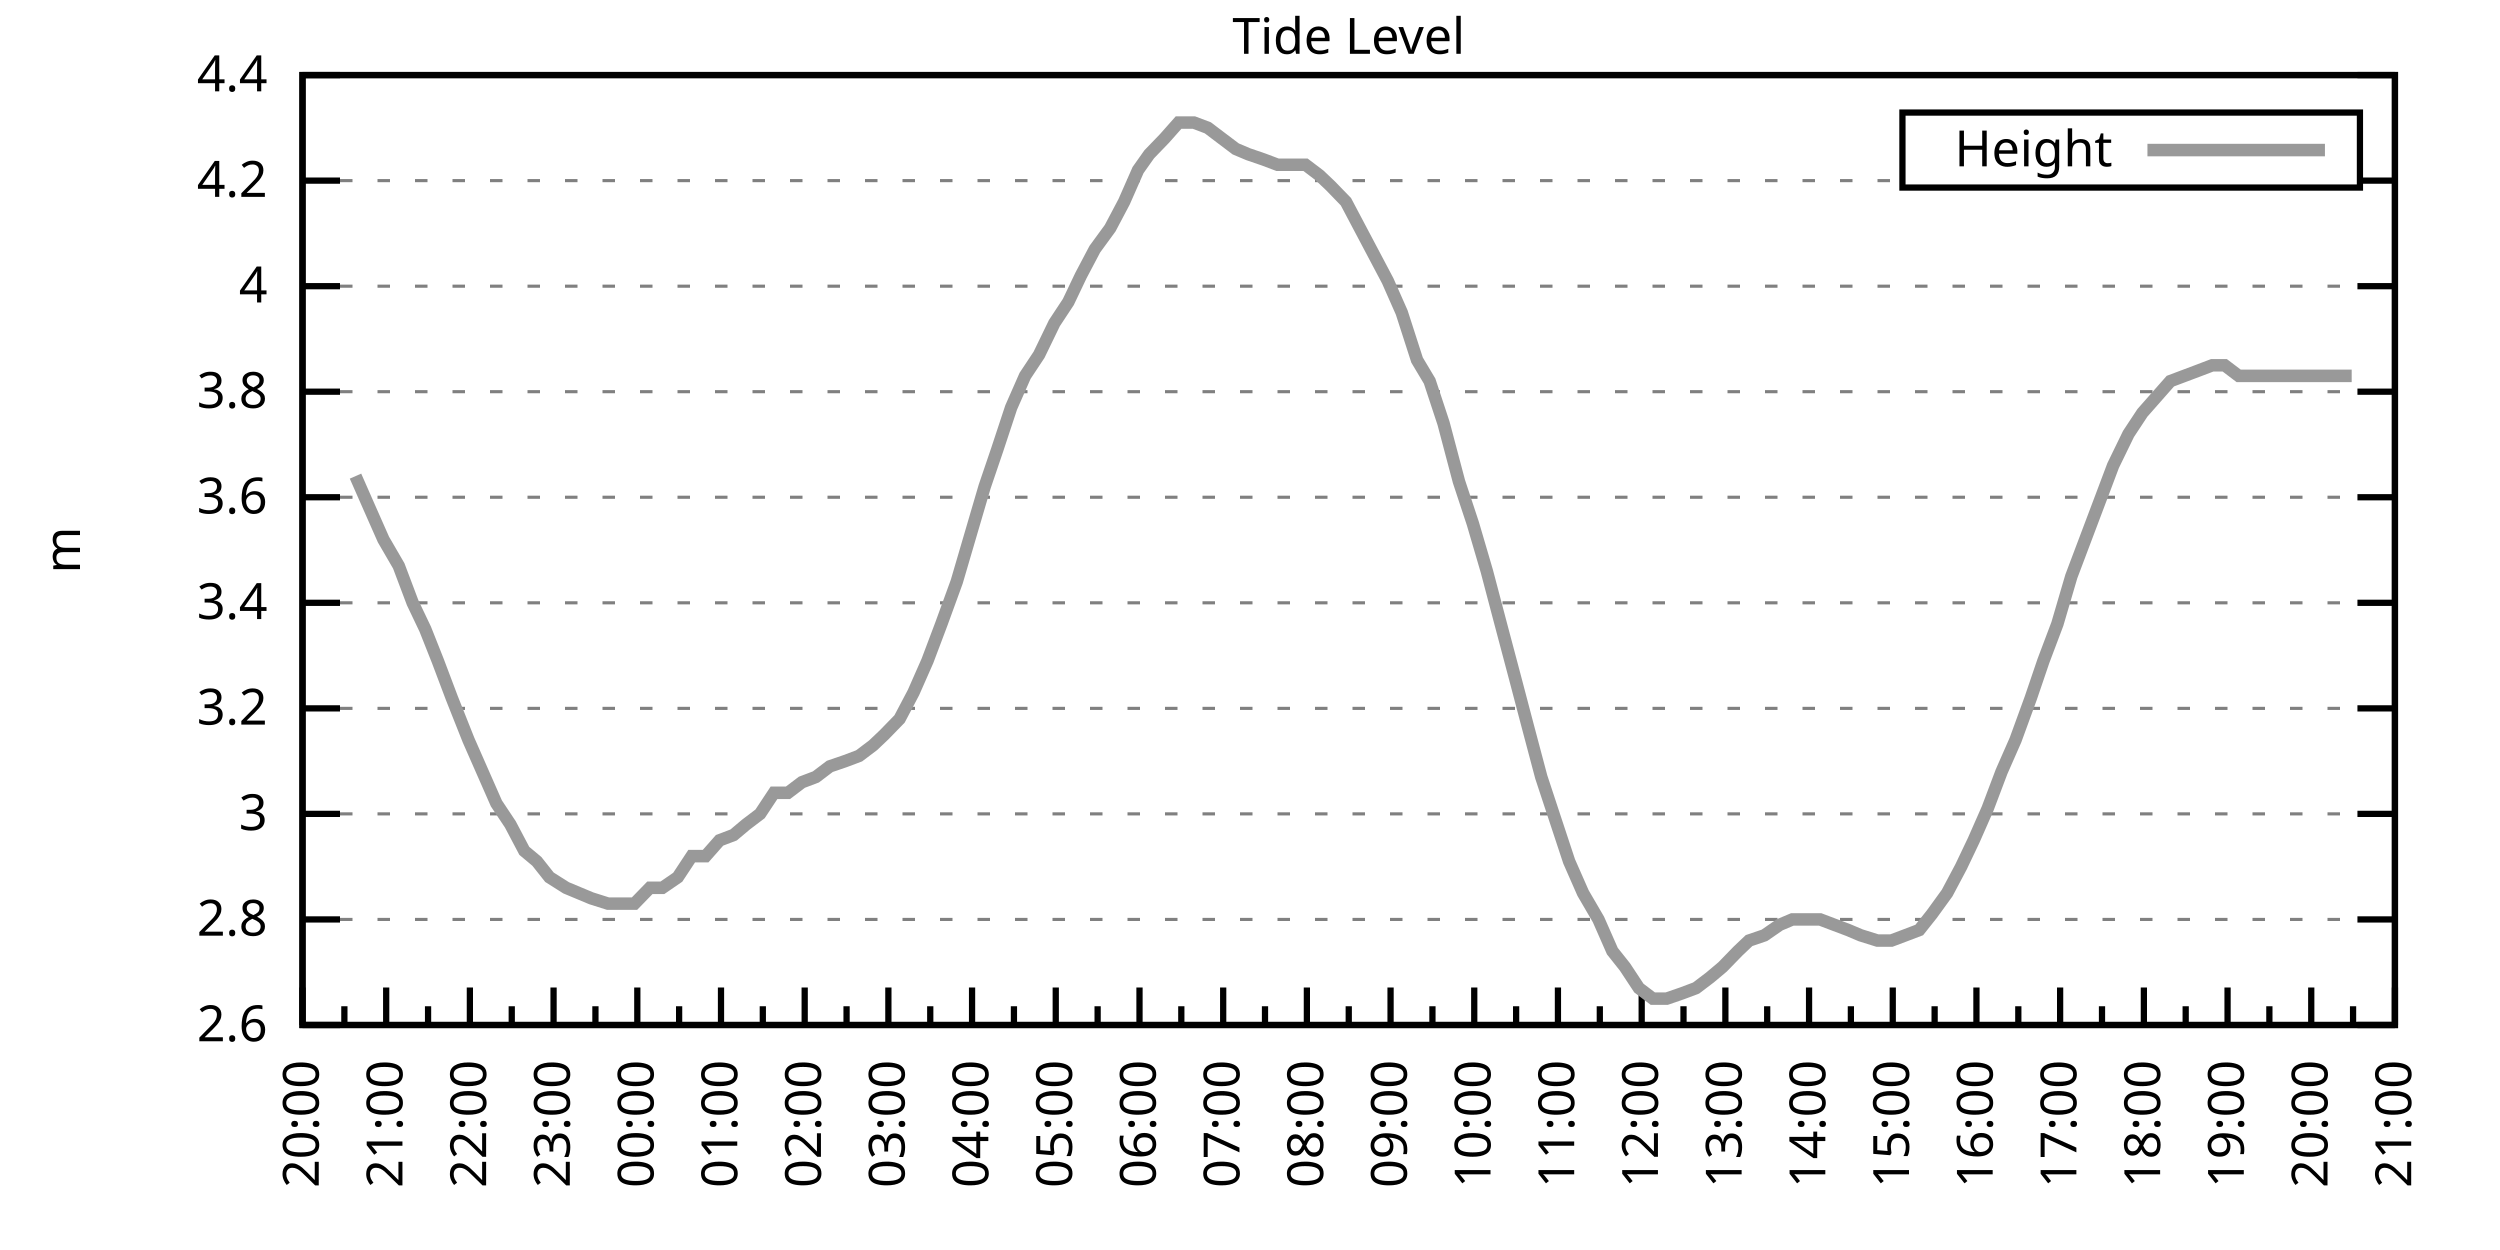
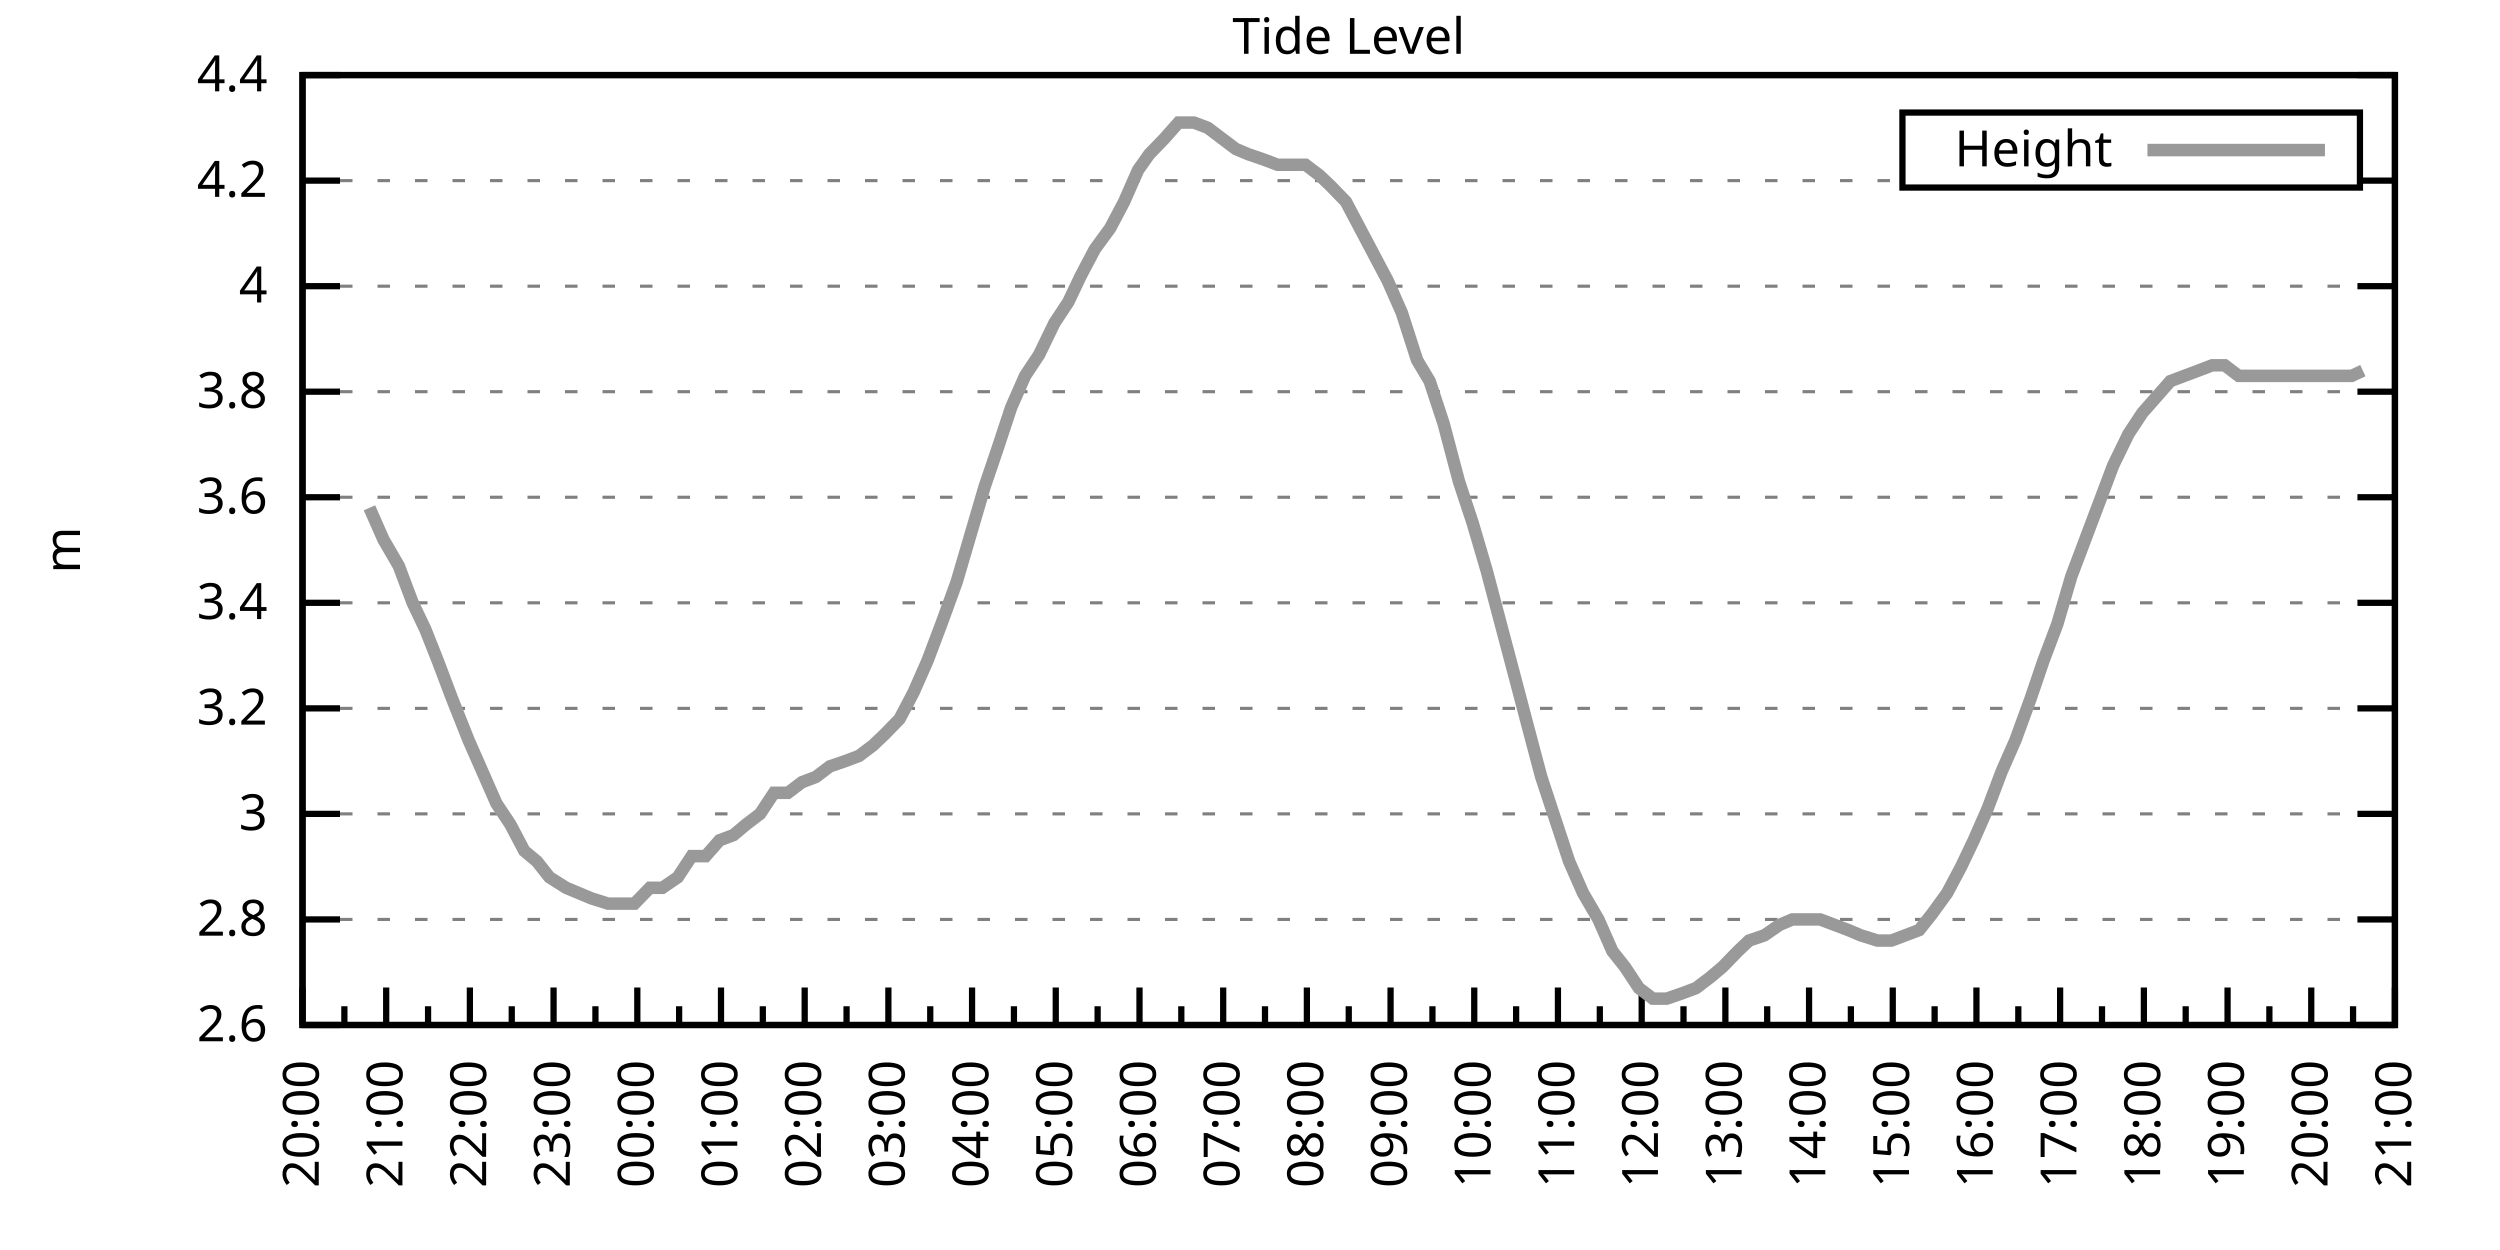
<svg xmlns="http://www.w3.org/2000/svg" xmlns:xlink="http://www.w3.org/1999/xlink" width="400" height="200" viewBox="0 0 400 200">
  <g id="gnuplot_canvas">
    <rect x="0" y="0" width="400" height="200" fill="none" />
    <defs>
      <circle id="gpDot" r="0.5" stroke-width="0.5" stroke="currentColor" />
      <path id="gpPt0" stroke-width="0.333" stroke="currentColor" d="M-1,0 h2 M0,-1 v2" />
      <path id="gpPt1" stroke-width="0.333" stroke="currentColor" d="M-1,-1 L1,1 M1,-1 L-1,1" />
      <path id="gpPt2" stroke-width="0.333" stroke="currentColor" d="M-1,0 L1,0 M0,-1 L0,1 M-1,-1 L1,1 M-1,1 L1,-1" />
      <rect id="gpPt3" stroke-width="0.333" stroke="currentColor" x="-1" y="-1" width="2" height="2" />
      <rect id="gpPt4" stroke-width="0.333" stroke="currentColor" fill="currentColor" x="-1" y="-1" width="2" height="2" />
      <circle id="gpPt5" stroke-width="0.333" stroke="currentColor" cx="0" cy="0" r="1" />
      <use xlink:href="#gpPt5" id="gpPt6" fill="currentColor" stroke="none" />
      <path id="gpPt7" stroke-width="0.333" stroke="currentColor" d="M0,-1.33 L-1.33,0.67 L1.33,0.67 z" />
      <use xlink:href="#gpPt7" id="gpPt8" fill="currentColor" stroke="none" />
      <use xlink:href="#gpPt7" id="gpPt9" stroke="currentColor" transform="rotate(180)" />
      <use xlink:href="#gpPt9" id="gpPt10" fill="currentColor" stroke="none" />
      <use xlink:href="#gpPt3" id="gpPt11" stroke="currentColor" transform="rotate(45)" />
      <use xlink:href="#gpPt11" id="gpPt12" fill="currentColor" stroke="none" />
      <path id="gpPt13" stroke-width="0.333" stroke="currentColor" d="M0,1.330 L1.265,0.411 L0.782,-1.067 L-0.782,-1.076 L-1.265,0.411 z" />
      <use xlink:href="#gpPt13" id="gpPt14" fill="currentColor" stroke="none" />
      <filter id="textbox" filterUnits="objectBoundingBox" x="0" y="0" height="1" width="1">
        <feFlood flood-color="white" flood-opacity="1" result="bgnd" />
        <feComposite in="SourceGraphic" in2="bgnd" operator="atop" />
      </filter>
      <filter id="greybox" filterUnits="objectBoundingBox" x="0" y="0" height="1" width="1">
        <feFlood flood-color="lightgrey" flood-opacity="1" result="grey" />
        <feComposite in="SourceGraphic" in2="grey" operator="atop" />
      </filter>
    </defs>
    <g fill="none" color="white" stroke="currentColor" stroke-width="1.00" stroke-linecap="butt" stroke-linejoin="miter">
</g>
    <g fill="none" color="black" stroke="currentColor" stroke-width="1.00" stroke-linecap="butt" stroke-linejoin="miter">
      <g stroke="none" shape-rendering="crispEdges">
        <polygon fill="rgb(255, 255, 255)" points="48.40,164.00 383.18,164.00 383.18,12.02 48.40,12.02 " />
      </g>
    </g>
    <g fill="none" color="black" stroke="currentColor" stroke-width="1.00" stroke-linecap="butt" stroke-linejoin="miter">
</g>
    <g fill="none" color="black" stroke="black" stroke-width="0.50" stroke-linecap="butt" stroke-linejoin="miter">
</g>
    <g fill="none" color="gray" stroke="currentColor" stroke-width="0.50" stroke-linecap="butt" stroke-linejoin="miter">
      <path stroke="gray" stroke-dasharray="2,4" class="gridline" d="M48.40,164.00 L383.19,164.00  " />
    </g>
    <g fill="none" color="gray" stroke="gray" stroke-width="1.00" stroke-linecap="butt" stroke-linejoin="miter">
</g>
    <g fill="none" color="black" stroke="currentColor" stroke-width="1.00" stroke-linecap="butt" stroke-linejoin="miter">
      <path stroke="black" d="M48.40,164.00 L54.40,164.00 M383.19,164.00 L377.19,164.00  " />
      <g transform="translate(42.80,166.60)" stroke="none" fill="black" font-family="Sans" font-size="8.00" text-anchor="end">
        <text>
          <tspan font-family="Sans"> 2.6</tspan>
        </text>
      </g>
    </g>
    <g fill="none" color="black" stroke="currentColor" stroke-width="1.00" stroke-linecap="butt" stroke-linejoin="miter">
</g>
    <g fill="none" color="black" stroke="black" stroke-width="0.50" stroke-linecap="butt" stroke-linejoin="miter">
</g>
    <g fill="none" color="gray" stroke="currentColor" stroke-width="0.50" stroke-linecap="butt" stroke-linejoin="miter">
      <path stroke="gray" stroke-dasharray="2,4" class="gridline" d="M48.40,147.11 L383.19,147.11  " />
    </g>
    <g fill="none" color="gray" stroke="gray" stroke-width="1.00" stroke-linecap="butt" stroke-linejoin="miter">
</g>
    <g fill="none" color="black" stroke="currentColor" stroke-width="1.00" stroke-linecap="butt" stroke-linejoin="miter">
      <path stroke="black" d="M48.40,147.11 L54.40,147.11 M383.19,147.11 L377.19,147.11  " />
      <g transform="translate(42.80,149.71)" stroke="none" fill="black" font-family="Sans" font-size="8.00" text-anchor="end">
        <text>
          <tspan font-family="Sans"> 2.8</tspan>
        </text>
      </g>
    </g>
    <g fill="none" color="black" stroke="currentColor" stroke-width="1.00" stroke-linecap="butt" stroke-linejoin="miter">
</g>
    <g fill="none" color="black" stroke="black" stroke-width="0.50" stroke-linecap="butt" stroke-linejoin="miter">
</g>
    <g fill="none" color="gray" stroke="currentColor" stroke-width="0.50" stroke-linecap="butt" stroke-linejoin="miter">
      <path stroke="gray" stroke-dasharray="2,4" class="gridline" d="M48.40,130.22 L383.19,130.22  " />
    </g>
    <g fill="none" color="gray" stroke="gray" stroke-width="1.00" stroke-linecap="butt" stroke-linejoin="miter">
</g>
    <g fill="none" color="black" stroke="currentColor" stroke-width="1.00" stroke-linecap="butt" stroke-linejoin="miter">
      <path stroke="black" d="M48.40,130.22 L54.40,130.22 M383.19,130.22 L377.19,130.22  " />
      <g transform="translate(42.80,132.82)" stroke="none" fill="black" font-family="Sans" font-size="8.00" text-anchor="end">
        <text>
          <tspan font-family="Sans"> 3</tspan>
        </text>
      </g>
    </g>
    <g fill="none" color="black" stroke="currentColor" stroke-width="1.00" stroke-linecap="butt" stroke-linejoin="miter">
</g>
    <g fill="none" color="black" stroke="black" stroke-width="0.50" stroke-linecap="butt" stroke-linejoin="miter">
</g>
    <g fill="none" color="gray" stroke="currentColor" stroke-width="0.50" stroke-linecap="butt" stroke-linejoin="miter">
      <path stroke="gray" stroke-dasharray="2,4" class="gridline" d="M48.40,113.34 L383.19,113.34  " />
    </g>
    <g fill="none" color="gray" stroke="gray" stroke-width="1.00" stroke-linecap="butt" stroke-linejoin="miter">
</g>
    <g fill="none" color="black" stroke="currentColor" stroke-width="1.00" stroke-linecap="butt" stroke-linejoin="miter">
      <path stroke="black" d="M48.40,113.34 L54.40,113.34 M383.19,113.34 L377.19,113.34  " />
      <g transform="translate(42.80,115.94)" stroke="none" fill="black" font-family="Sans" font-size="8.00" text-anchor="end">
        <text>
          <tspan font-family="Sans"> 3.2</tspan>
        </text>
      </g>
    </g>
    <g fill="none" color="black" stroke="currentColor" stroke-width="1.00" stroke-linecap="butt" stroke-linejoin="miter">
</g>
    <g fill="none" color="black" stroke="black" stroke-width="0.50" stroke-linecap="butt" stroke-linejoin="miter">
</g>
    <g fill="none" color="gray" stroke="currentColor" stroke-width="0.50" stroke-linecap="butt" stroke-linejoin="miter">
      <path stroke="gray" stroke-dasharray="2,4" class="gridline" d="M48.40,96.45 L383.19,96.45  " />
    </g>
    <g fill="none" color="gray" stroke="gray" stroke-width="1.00" stroke-linecap="butt" stroke-linejoin="miter">
</g>
    <g fill="none" color="black" stroke="currentColor" stroke-width="1.00" stroke-linecap="butt" stroke-linejoin="miter">
      <path stroke="black" d="M48.40,96.45 L54.40,96.45 M383.19,96.45 L377.19,96.45  " />
      <g transform="translate(42.80,99.05)" stroke="none" fill="black" font-family="Sans" font-size="8.00" text-anchor="end">
        <text>
          <tspan font-family="Sans"> 3.4</tspan>
        </text>
      </g>
    </g>
    <g fill="none" color="black" stroke="currentColor" stroke-width="1.00" stroke-linecap="butt" stroke-linejoin="miter">
</g>
    <g fill="none" color="black" stroke="black" stroke-width="0.50" stroke-linecap="butt" stroke-linejoin="miter">
</g>
    <g fill="none" color="gray" stroke="currentColor" stroke-width="0.50" stroke-linecap="butt" stroke-linejoin="miter">
      <path stroke="gray" stroke-dasharray="2,4" class="gridline" d="M48.40,79.56 L383.19,79.56  " />
    </g>
    <g fill="none" color="gray" stroke="gray" stroke-width="1.00" stroke-linecap="butt" stroke-linejoin="miter">
</g>
    <g fill="none" color="black" stroke="currentColor" stroke-width="1.00" stroke-linecap="butt" stroke-linejoin="miter">
      <path stroke="black" d="M48.40,79.56 L54.40,79.56 M383.19,79.56 L377.19,79.56  " />
      <g transform="translate(42.80,82.16)" stroke="none" fill="black" font-family="Sans" font-size="8.00" text-anchor="end">
        <text>
          <tspan font-family="Sans"> 3.6</tspan>
        </text>
      </g>
    </g>
    <g fill="none" color="black" stroke="currentColor" stroke-width="1.00" stroke-linecap="butt" stroke-linejoin="miter">
</g>
    <g fill="none" color="black" stroke="black" stroke-width="0.50" stroke-linecap="butt" stroke-linejoin="miter">
</g>
    <g fill="none" color="gray" stroke="currentColor" stroke-width="0.50" stroke-linecap="butt" stroke-linejoin="miter">
      <path stroke="gray" stroke-dasharray="2,4" class="gridline" d="M48.40,62.67 L383.19,62.67  " />
    </g>
    <g fill="none" color="gray" stroke="gray" stroke-width="1.00" stroke-linecap="butt" stroke-linejoin="miter">
</g>
    <g fill="none" color="black" stroke="currentColor" stroke-width="1.00" stroke-linecap="butt" stroke-linejoin="miter">
      <path stroke="black" d="M48.40,62.67 L54.40,62.67 M383.19,62.67 L377.19,62.67  " />
      <g transform="translate(42.80,65.27)" stroke="none" fill="black" font-family="Sans" font-size="8.00" text-anchor="end">
        <text>
          <tspan font-family="Sans"> 3.8</tspan>
        </text>
      </g>
    </g>
    <g fill="none" color="black" stroke="currentColor" stroke-width="1.00" stroke-linecap="butt" stroke-linejoin="miter">
</g>
    <g fill="none" color="black" stroke="black" stroke-width="0.50" stroke-linecap="butt" stroke-linejoin="miter">
</g>
    <g fill="none" color="gray" stroke="currentColor" stroke-width="0.50" stroke-linecap="butt" stroke-linejoin="miter">
      <path stroke="gray" stroke-dasharray="2,4" class="gridline" d="M48.40,45.79 L383.19,45.79  " />
    </g>
    <g fill="none" color="gray" stroke="gray" stroke-width="1.00" stroke-linecap="butt" stroke-linejoin="miter">
</g>
    <g fill="none" color="black" stroke="currentColor" stroke-width="1.00" stroke-linecap="butt" stroke-linejoin="miter">
      <path stroke="black" d="M48.40,45.79 L54.40,45.79 M383.19,45.79 L377.19,45.79  " />
      <g transform="translate(42.80,48.39)" stroke="none" fill="black" font-family="Sans" font-size="8.00" text-anchor="end">
        <text>
          <tspan font-family="Sans"> 4</tspan>
        </text>
      </g>
    </g>
    <g fill="none" color="black" stroke="currentColor" stroke-width="1.00" stroke-linecap="butt" stroke-linejoin="miter">
</g>
    <g fill="none" color="black" stroke="black" stroke-width="0.50" stroke-linecap="butt" stroke-linejoin="miter">
</g>
    <g fill="none" color="gray" stroke="currentColor" stroke-width="0.50" stroke-linecap="butt" stroke-linejoin="miter">
      <path stroke="gray" stroke-dasharray="2,4" class="gridline" d="M48.40,28.90 L304.39,28.90 M377.59,28.90 L383.19,28.90  " />
    </g>
    <g fill="none" color="gray" stroke="gray" stroke-width="1.00" stroke-linecap="butt" stroke-linejoin="miter">
</g>
    <g fill="none" color="black" stroke="currentColor" stroke-width="1.00" stroke-linecap="butt" stroke-linejoin="miter">
      <path stroke="black" d="M48.40,28.90 L54.40,28.90 M383.19,28.90 L377.19,28.90  " />
      <g transform="translate(42.80,31.50)" stroke="none" fill="black" font-family="Sans" font-size="8.00" text-anchor="end">
        <text>
          <tspan font-family="Sans"> 4.2</tspan>
        </text>
      </g>
    </g>
    <g fill="none" color="black" stroke="currentColor" stroke-width="1.00" stroke-linecap="butt" stroke-linejoin="miter">
</g>
    <g fill="none" color="black" stroke="black" stroke-width="0.50" stroke-linecap="butt" stroke-linejoin="miter">
</g>
    <g fill="none" color="gray" stroke="currentColor" stroke-width="0.50" stroke-linecap="butt" stroke-linejoin="miter">
      <path stroke="gray" stroke-dasharray="2,4" class="gridline" d="M48.40,12.01 L383.19,12.01  " />
    </g>
    <g fill="none" color="gray" stroke="gray" stroke-width="1.00" stroke-linecap="butt" stroke-linejoin="miter">
</g>
    <g fill="none" color="black" stroke="currentColor" stroke-width="1.00" stroke-linecap="butt" stroke-linejoin="miter">
      <path stroke="black" d="M48.40,12.01 L54.40,12.01 M383.19,12.01 L377.19,12.01  " />
      <g transform="translate(42.80,14.61)" stroke="none" fill="black" font-family="Sans" font-size="8.00" text-anchor="end">
        <text>
          <tspan font-family="Sans"> 4.4</tspan>
        </text>
      </g>
    </g>
    <g fill="none" color="black" stroke="currentColor" stroke-width="1.00" stroke-linecap="butt" stroke-linejoin="miter">
      <path stroke="black" d="M48.40,164.00 L48.40,158.00  " />
      <g transform="translate(51.00,169.60) rotate(270)" stroke="none" fill="black" font-family="Sans" font-size="8.00" text-anchor="end">
        <text>
          <tspan font-family="Sans">20:00</tspan>
        </text>
      </g>
    </g>
    <g fill="none" color="black" stroke="currentColor" stroke-width="1.00" stroke-linecap="butt" stroke-linejoin="miter">
      <path stroke="black" d="M55.10,164.00 L55.10,161.00 M61.79,164.00 L61.79,158.00  " />
      <g transform="translate(64.39,169.60) rotate(270)" stroke="none" fill="black" font-family="Sans" font-size="8.00" text-anchor="end">
        <text>
          <tspan font-family="Sans">21:00</tspan>
        </text>
      </g>
    </g>
    <g fill="none" color="black" stroke="currentColor" stroke-width="1.00" stroke-linecap="butt" stroke-linejoin="miter">
      <path stroke="black" d="M68.49,164.00 L68.49,161.00 M75.18,164.00 L75.18,158.00  " />
      <g transform="translate(77.78,169.60) rotate(270)" stroke="none" fill="black" font-family="Sans" font-size="8.00" text-anchor="end">
        <text>
          <tspan font-family="Sans">22:00</tspan>
        </text>
      </g>
    </g>
    <g fill="none" color="black" stroke="currentColor" stroke-width="1.00" stroke-linecap="butt" stroke-linejoin="miter">
      <path stroke="black" d="M81.88,164.00 L81.88,161.00 M88.57,164.00 L88.57,158.00  " />
      <g transform="translate(91.17,169.60) rotate(270)" stroke="none" fill="black" font-family="Sans" font-size="8.00" text-anchor="end">
        <text>
          <tspan font-family="Sans">23:00</tspan>
        </text>
      </g>
    </g>
    <g fill="none" color="black" stroke="currentColor" stroke-width="1.00" stroke-linecap="butt" stroke-linejoin="miter">
      <path stroke="black" d="M95.27,164.00 L95.27,161.00 M101.97,164.00 L101.97,158.00  " />
      <g transform="translate(104.57,169.60) rotate(270)" stroke="none" fill="black" font-family="Sans" font-size="8.00" text-anchor="end">
        <text>
          <tspan font-family="Sans">00:00</tspan>
        </text>
      </g>
    </g>
    <g fill="none" color="black" stroke="currentColor" stroke-width="1.00" stroke-linecap="butt" stroke-linejoin="miter">
      <path stroke="black" d="M108.66,164.00 L108.66,161.00 M115.36,164.00 L115.36,158.00  " />
      <g transform="translate(117.96,169.60) rotate(270)" stroke="none" fill="black" font-family="Sans" font-size="8.00" text-anchor="end">
        <text>
          <tspan font-family="Sans">01:00</tspan>
        </text>
      </g>
    </g>
    <g fill="none" color="black" stroke="currentColor" stroke-width="1.00" stroke-linecap="butt" stroke-linejoin="miter">
      <path stroke="black" d="M122.05,164.00 L122.05,161.00 M128.75,164.00 L128.75,158.00  " />
      <g transform="translate(131.35,169.60) rotate(270)" stroke="none" fill="black" font-family="Sans" font-size="8.00" text-anchor="end">
        <text>
          <tspan font-family="Sans">02:00</tspan>
        </text>
      </g>
    </g>
    <g fill="none" color="black" stroke="currentColor" stroke-width="1.00" stroke-linecap="butt" stroke-linejoin="miter">
      <path stroke="black" d="M135.45,164.00 L135.45,161.00 M142.14,164.00 L142.14,158.00  " />
      <g transform="translate(144.74,169.60) rotate(270)" stroke="none" fill="black" font-family="Sans" font-size="8.00" text-anchor="end">
        <text>
          <tspan font-family="Sans">03:00</tspan>
        </text>
      </g>
    </g>
    <g fill="none" color="black" stroke="currentColor" stroke-width="1.00" stroke-linecap="butt" stroke-linejoin="miter">
      <path stroke="black" d="M148.84,164.00 L148.84,161.00 M155.53,164.00 L155.53,158.00  " />
      <g transform="translate(158.13,169.60) rotate(270)" stroke="none" fill="black" font-family="Sans" font-size="8.00" text-anchor="end">
        <text>
          <tspan font-family="Sans">04:00</tspan>
        </text>
      </g>
    </g>
    <g fill="none" color="black" stroke="currentColor" stroke-width="1.00" stroke-linecap="butt" stroke-linejoin="miter">
      <path stroke="black" d="M162.23,164.00 L162.23,161.00 M168.92,164.00 L168.92,158.00  " />
      <g transform="translate(171.52,169.60) rotate(270)" stroke="none" fill="black" font-family="Sans" font-size="8.00" text-anchor="end">
        <text>
          <tspan font-family="Sans">05:00</tspan>
        </text>
      </g>
    </g>
    <g fill="none" color="black" stroke="currentColor" stroke-width="1.00" stroke-linecap="butt" stroke-linejoin="miter">
      <path stroke="black" d="M175.62,164.00 L175.62,161.00 M182.32,164.00 L182.32,158.00  " />
      <g transform="translate(184.92,169.60) rotate(270)" stroke="none" fill="black" font-family="Sans" font-size="8.00" text-anchor="end">
        <text>
          <tspan font-family="Sans">06:00</tspan>
        </text>
      </g>
    </g>
    <g fill="none" color="black" stroke="currentColor" stroke-width="1.00" stroke-linecap="butt" stroke-linejoin="miter">
      <path stroke="black" d="M189.01,164.00 L189.01,161.00 M195.71,164.00 L195.71,158.00  " />
      <g transform="translate(198.31,169.60) rotate(270)" stroke="none" fill="black" font-family="Sans" font-size="8.00" text-anchor="end">
        <text>
          <tspan font-family="Sans">07:00</tspan>
        </text>
      </g>
    </g>
    <g fill="none" color="black" stroke="currentColor" stroke-width="1.00" stroke-linecap="butt" stroke-linejoin="miter">
      <path stroke="black" d="M202.40,164.00 L202.40,161.00 M209.10,164.00 L209.10,158.00  " />
      <g transform="translate(211.70,169.60) rotate(270)" stroke="none" fill="black" font-family="Sans" font-size="8.00" text-anchor="end">
        <text>
          <tspan font-family="Sans">08:00</tspan>
        </text>
      </g>
    </g>
    <g fill="none" color="black" stroke="currentColor" stroke-width="1.00" stroke-linecap="butt" stroke-linejoin="miter">
      <path stroke="black" d="M215.80,164.00 L215.80,161.00 M222.49,164.00 L222.49,158.00  " />
      <g transform="translate(225.09,169.60) rotate(270)" stroke="none" fill="black" font-family="Sans" font-size="8.00" text-anchor="end">
        <text>
          <tspan font-family="Sans">09:00</tspan>
        </text>
      </g>
    </g>
    <g fill="none" color="black" stroke="currentColor" stroke-width="1.00" stroke-linecap="butt" stroke-linejoin="miter">
      <path stroke="black" d="M229.19,164.00 L229.19,161.00 M235.88,164.00 L235.88,158.00  " />
      <g transform="translate(238.48,169.60) rotate(270)" stroke="none" fill="black" font-family="Sans" font-size="8.00" text-anchor="end">
        <text>
          <tspan font-family="Sans">10:00</tspan>
        </text>
      </g>
    </g>
    <g fill="none" color="black" stroke="currentColor" stroke-width="1.00" stroke-linecap="butt" stroke-linejoin="miter">
      <path stroke="black" d="M242.58,164.00 L242.58,161.00 M249.27,164.00 L249.27,158.00  " />
      <g transform="translate(251.87,169.60) rotate(270)" stroke="none" fill="black" font-family="Sans" font-size="8.00" text-anchor="end">
        <text>
          <tspan font-family="Sans">11:00</tspan>
        </text>
      </g>
    </g>
    <g fill="none" color="black" stroke="currentColor" stroke-width="1.00" stroke-linecap="butt" stroke-linejoin="miter">
      <path stroke="black" d="M255.97,164.00 L255.97,161.00 M262.67,164.00 L262.67,158.00  " />
      <g transform="translate(265.27,169.60) rotate(270)" stroke="none" fill="black" font-family="Sans" font-size="8.00" text-anchor="end">
        <text>
          <tspan font-family="Sans">12:00</tspan>
        </text>
      </g>
    </g>
    <g fill="none" color="black" stroke="currentColor" stroke-width="1.00" stroke-linecap="butt" stroke-linejoin="miter">
      <path stroke="black" d="M269.36,164.00 L269.36,161.00 M276.06,164.00 L276.06,158.00  " />
      <g transform="translate(278.66,169.60) rotate(270)" stroke="none" fill="black" font-family="Sans" font-size="8.00" text-anchor="end">
        <text>
          <tspan font-family="Sans">13:00</tspan>
        </text>
      </g>
    </g>
    <g fill="none" color="black" stroke="currentColor" stroke-width="1.00" stroke-linecap="butt" stroke-linejoin="miter">
      <path stroke="black" d="M282.75,164.00 L282.75,161.00 M289.45,164.00 L289.45,158.00  " />
      <g transform="translate(292.05,169.60) rotate(270)" stroke="none" fill="black" font-family="Sans" font-size="8.00" text-anchor="end">
        <text>
          <tspan font-family="Sans">14:00</tspan>
        </text>
      </g>
    </g>
    <g fill="none" color="black" stroke="currentColor" stroke-width="1.00" stroke-linecap="butt" stroke-linejoin="miter">
      <path stroke="black" d="M296.14,164.00 L296.14,161.00 M302.84,164.00 L302.84,158.00  " />
      <g transform="translate(305.44,169.60) rotate(270)" stroke="none" fill="black" font-family="Sans" font-size="8.00" text-anchor="end">
        <text>
          <tspan font-family="Sans">15:00</tspan>
        </text>
      </g>
    </g>
    <g fill="none" color="black" stroke="currentColor" stroke-width="1.00" stroke-linecap="butt" stroke-linejoin="miter">
      <path stroke="black" d="M309.54,164.00 L309.54,161.00 M316.23,164.00 L316.23,158.00  " />
      <g transform="translate(318.83,169.60) rotate(270)" stroke="none" fill="black" font-family="Sans" font-size="8.00" text-anchor="end">
        <text>
          <tspan font-family="Sans">16:00</tspan>
        </text>
      </g>
    </g>
    <g fill="none" color="black" stroke="currentColor" stroke-width="1.00" stroke-linecap="butt" stroke-linejoin="miter">
      <path stroke="black" d="M322.93,164.00 L322.93,161.00 M329.62,164.00 L329.62,158.00  " />
      <g transform="translate(332.22,169.60) rotate(270)" stroke="none" fill="black" font-family="Sans" font-size="8.00" text-anchor="end">
        <text>
          <tspan font-family="Sans">17:00</tspan>
        </text>
      </g>
    </g>
    <g fill="none" color="black" stroke="currentColor" stroke-width="1.00" stroke-linecap="butt" stroke-linejoin="miter">
      <path stroke="black" d="M336.32,164.00 L336.32,161.00 M343.02,164.00 L343.02,158.00  " />
      <g transform="translate(345.62,169.60) rotate(270)" stroke="none" fill="black" font-family="Sans" font-size="8.00" text-anchor="end">
        <text>
          <tspan font-family="Sans">18:00</tspan>
        </text>
      </g>
    </g>
    <g fill="none" color="black" stroke="currentColor" stroke-width="1.00" stroke-linecap="butt" stroke-linejoin="miter">
      <path stroke="black" d="M349.71,164.00 L349.71,161.00 M356.41,164.00 L356.41,158.00  " />
      <g transform="translate(359.01,169.60) rotate(270)" stroke="none" fill="black" font-family="Sans" font-size="8.00" text-anchor="end">
        <text>
          <tspan font-family="Sans">19:00</tspan>
        </text>
      </g>
    </g>
    <g fill="none" color="black" stroke="currentColor" stroke-width="1.00" stroke-linecap="butt" stroke-linejoin="miter">
      <path stroke="black" d="M363.10,164.00 L363.10,161.00 M369.80,164.00 L369.80,158.00  " />
      <g transform="translate(372.40,169.60) rotate(270)" stroke="none" fill="black" font-family="Sans" font-size="8.00" text-anchor="end">
        <text>
          <tspan font-family="Sans">20:00</tspan>
        </text>
      </g>
    </g>
    <g fill="none" color="black" stroke="currentColor" stroke-width="1.00" stroke-linecap="butt" stroke-linejoin="miter">
      <path stroke="black" d="M376.49,164.00 L376.49,161.00 M383.19,164.00 L383.19,158.00  " />
      <g transform="translate(385.79,169.60) rotate(270)" stroke="none" fill="black" font-family="Sans" font-size="8.00" text-anchor="end">
        <text>
          <tspan font-family="Sans">21:00</tspan>
        </text>
      </g>
    </g>
    <g fill="none" color="black" stroke="currentColor" stroke-width="1.00" stroke-linecap="butt" stroke-linejoin="miter">
</g>
    <g fill="none" color="black" stroke="currentColor" stroke-width="1.00" stroke-linecap="butt" stroke-linejoin="miter">
      <path stroke="black" d="M48.40,12.01 L48.40,164.00 L383.19,164.00 L383.19,12.01 L48.40,12.01 Z  " />
    </g>
    <g fill="none" color="black" stroke="currentColor" stroke-width="1.00" stroke-linecap="butt" stroke-linejoin="miter">
      <g transform="translate(12.80,88.01) rotate(270)" stroke="none" fill="black" font-family="Sans" font-size="8.00" text-anchor="middle">
        <text>
          <tspan font-family="Sans">m</tspan>
        </text>
      </g>
    </g>
    <g fill="none" color="black" stroke="currentColor" stroke-width="1.00" stroke-linecap="butt" stroke-linejoin="miter">
</g>
    <g fill="none" color="black" stroke="currentColor" stroke-width="1.00" stroke-linecap="butt" stroke-linejoin="miter">
      <path stroke="black" d="M304.39,30.01 L304.39,18.01 L377.59,18.01 L377.59,30.01 L304.39,30.01 Z  " />
    </g>
    <g id="Tide_level_plot_1">
      <g fill="none" color="white" stroke="black" stroke-width="2.00" stroke-linecap="butt" stroke-linejoin="miter">
</g>
      <g fill="none" color="black" stroke="currentColor" stroke-width="2.00" stroke-linecap="butt" stroke-linejoin="miter">
        <g transform="translate(337.99,26.61)" stroke="none" fill="black" font-family="Sans" font-size="8.00" text-anchor="end">
          <text>
            <tspan font-family="Sans">Height</tspan>
          </text>
        </g>
      </g>
      <g fill="none" color="black" stroke="currentColor" stroke-width="2.00" stroke-linecap="butt" stroke-linejoin="miter">
-         <path stroke="rgb(153, 153, 153)" d="M343.59,24.01 L371.99,24.01 M56.88,76.18 L59.11,81.25 L61.35,86.32 L63.80,90.54 L66.03,96.45 L68.04,100.67   L70.05,105.74 L72.28,111.65 L74.96,118.40 L77.19,123.47 L79.42,128.54 L81.66,131.91 L83.89,136.14 L85.90,137.82   L87.91,140.36 L90.58,142.05 L92.59,142.89 L94.60,143.73 L97.28,144.58 L99.29,144.58 L101.52,144.58 L103.98,142.05   L105.98,142.05 L108.44,140.36 L110.67,136.98 L112.90,136.98 L115.13,134.45 L117.37,133.60 L119.38,131.91 L121.61,130.22   L123.84,126.85 L126.07,126.85 L128.30,125.16 L130.54,124.31 L132.77,122.62 L135.22,121.78 L137.45,120.94 L139.69,119.25   L141.47,117.56 L143.93,115.03 L146.16,110.80 L148.39,105.74 L150.62,99.83 L153.08,93.07 L155.31,85.47 L157.54,77.87   L159.55,71.96 L161.78,65.21 L164.01,60.14 L166.25,56.76 L168.70,51.70 L170.93,48.32 L172.94,44.10 L175.17,39.87   L177.63,36.50 L179.86,32.28 L182.09,27.21 L183.88,24.68 L186.33,22.14 L188.57,19.61 L191.02,19.61 L193.25,20.45   L195.48,22.14 L197.72,23.83 L199.73,24.68 L202.18,25.52 L204.41,26.36 L206.64,26.36 L208.88,26.36 L211.11,28.05   L212.89,29.74 L215.35,32.28 L217.58,36.50 L219.81,40.72 L222.04,44.94 L224.28,50.01 L226.73,57.61 L228.74,60.98   L230.97,67.74 L233.43,77.03 L235.66,83.78 L237.89,91.38 L240.12,99.83 L242.36,108.27 L244.36,115.87 L246.60,124.31   L248.83,131.07 L251.06,137.82 L253.29,142.89 L255.75,147.11 L257.98,152.18 L259.99,154.71 L262.22,158.09 L264.45,159.78   L266.68,159.78 L269.14,158.93 L271.37,158.09 L273.60,156.40 L275.61,154.71 L278.07,152.18 L279.85,150.49 L282.31,149.65   L284.76,147.96 L286.77,147.11 L289.00,147.11 L291.23,147.11 L293.47,147.96 L295.70,148.80 L297.71,149.65 L300.39,150.49   L302.62,150.49 L304.85,149.65 L307.08,148.80 L309.09,146.27 L311.54,142.89 L313.78,138.67 L315.79,134.45 L318.02,129.38   L320.25,123.47 L322.48,118.40 L324.94,111.65 L326.95,105.74 L329.18,99.83 L331.41,92.23 L333.64,86.32 L335.87,80.41   L338.10,74.49 L340.56,69.43 L342.79,66.05 L345.02,63.52 L347.26,60.98 L349.49,60.14 L351.72,59.30 L353.95,58.45   L355.96,58.45 L358.19,60.14 L360.42,60.14 L362.66,60.14 L365.11,60.14 L367.34,60.14 L369.35,60.14 L371.81,60.14   L374.04,60.14 L376.27,60.14  " />
+         <path stroke="rgb(153, 153, 153)" d="M343.59,24.01 L371.99,24.01 M59.11,81.25 L61.35,86.32 L63.80,90.54 L66.03,96.45 L68.04,100.67 L70.05,105.74   L72.28,111.65 L74.96,118.40 L77.19,123.47 L79.42,128.54 L81.66,131.91 L83.89,136.14 L85.90,137.82 L87.91,140.36   L90.58,142.05 L92.59,142.89 L94.60,143.73 L97.28,144.58 L99.29,144.58 L101.52,144.58 L103.98,142.05 L105.98,142.05   L108.44,140.36 L110.67,136.98 L112.90,136.98 L115.13,134.45 L117.37,133.60 L119.38,131.91 L121.61,130.22 L123.84,126.85   L126.07,126.85 L128.30,125.16 L130.54,124.31 L132.77,122.62 L135.22,121.78 L137.45,120.94 L139.69,119.25 L141.47,117.56   L143.93,115.03 L146.16,110.80 L148.39,105.74 L150.62,99.83 L153.08,93.07 L155.31,85.47 L157.54,77.87 L159.55,71.96   L161.78,65.21 L164.01,60.14 L166.25,56.76 L168.70,51.70 L170.93,48.32 L172.94,44.10 L175.17,39.87 L177.63,36.50   L179.86,32.28 L182.09,27.21 L183.88,24.68 L186.33,22.14 L188.57,19.61 L191.02,19.61 L193.25,20.45 L195.48,22.14   L197.72,23.83 L199.73,24.68 L202.18,25.52 L204.41,26.36 L206.64,26.36 L208.88,26.36 L211.11,28.05 L212.89,29.74   L215.35,32.28 L217.58,36.50 L219.81,40.72 L222.04,44.94 L224.28,50.01 L226.73,57.61 L228.74,60.98 L230.97,67.74   L233.43,77.03 L235.66,83.78 L237.89,91.38 L240.12,99.83 L242.36,108.27 L244.36,115.87 L246.60,124.31 L248.83,131.07   L251.06,137.82 L253.29,142.89 L255.75,147.11 L257.98,152.18 L259.99,154.71 L262.22,158.09 L264.45,159.78 L266.68,159.78   L269.14,158.93 L271.37,158.09 L273.60,156.40 L275.61,154.71 L278.07,152.18 L279.85,150.49 L282.31,149.65 L284.76,147.96   L286.77,147.11 L289.00,147.11 L291.23,147.11 L293.47,147.96 L295.70,148.80 L297.71,149.65 L300.39,150.49 L302.62,150.49   L304.85,149.65 L307.08,148.80 L309.09,146.27 L311.54,142.89 L313.78,138.67 L315.79,134.45 L318.02,129.38 L320.25,123.47   L322.48,118.40 L324.94,111.65 L326.95,105.74 L329.18,99.83 L331.41,92.23 L333.64,86.32 L335.87,80.41 L338.10,74.49   L340.56,69.43 L342.79,66.05 L345.02,63.52 L347.26,60.98 L349.49,60.14 L351.72,59.30 L353.95,58.45 L355.96,58.45   L358.19,60.14 L360.42,60.14 L362.66,60.14 L365.11,60.14 L367.34,60.14 L369.35,60.14 L371.81,60.14 L374.04,60.14   L376.27,60.14 L378.06,59.30  " />
      </g>
    </g>
    <g fill="none" color="black" stroke="currentColor" stroke-width="2.00" stroke-linecap="butt" stroke-linejoin="miter">
</g>
    <g fill="none" color="black" stroke="black" stroke-width="1.00" stroke-linecap="butt" stroke-linejoin="miter">
</g>
    <g fill="none" color="black" stroke="currentColor" stroke-width="1.00" stroke-linecap="butt" stroke-linejoin="miter">
      <path stroke="black" d="M48.40,12.01 L48.40,164.00 L383.19,164.00 L383.19,12.01 L48.40,12.01 Z  " />
    </g>
    <g fill="none" color="black" stroke="currentColor" stroke-width="1.00" stroke-linecap="butt" stroke-linejoin="miter">
      <g transform="translate(215.79,8.61)" stroke="none" fill="black" font-family="Sans" font-size="8.00" text-anchor="middle">
        <text>
          <tspan font-family="Sans">Tide Level</tspan>
        </text>
      </g>
    </g>
    <g fill="none" color="black" stroke="currentColor" stroke-width="1.00" stroke-linecap="butt" stroke-linejoin="miter">
</g>
  </g>
</svg>
